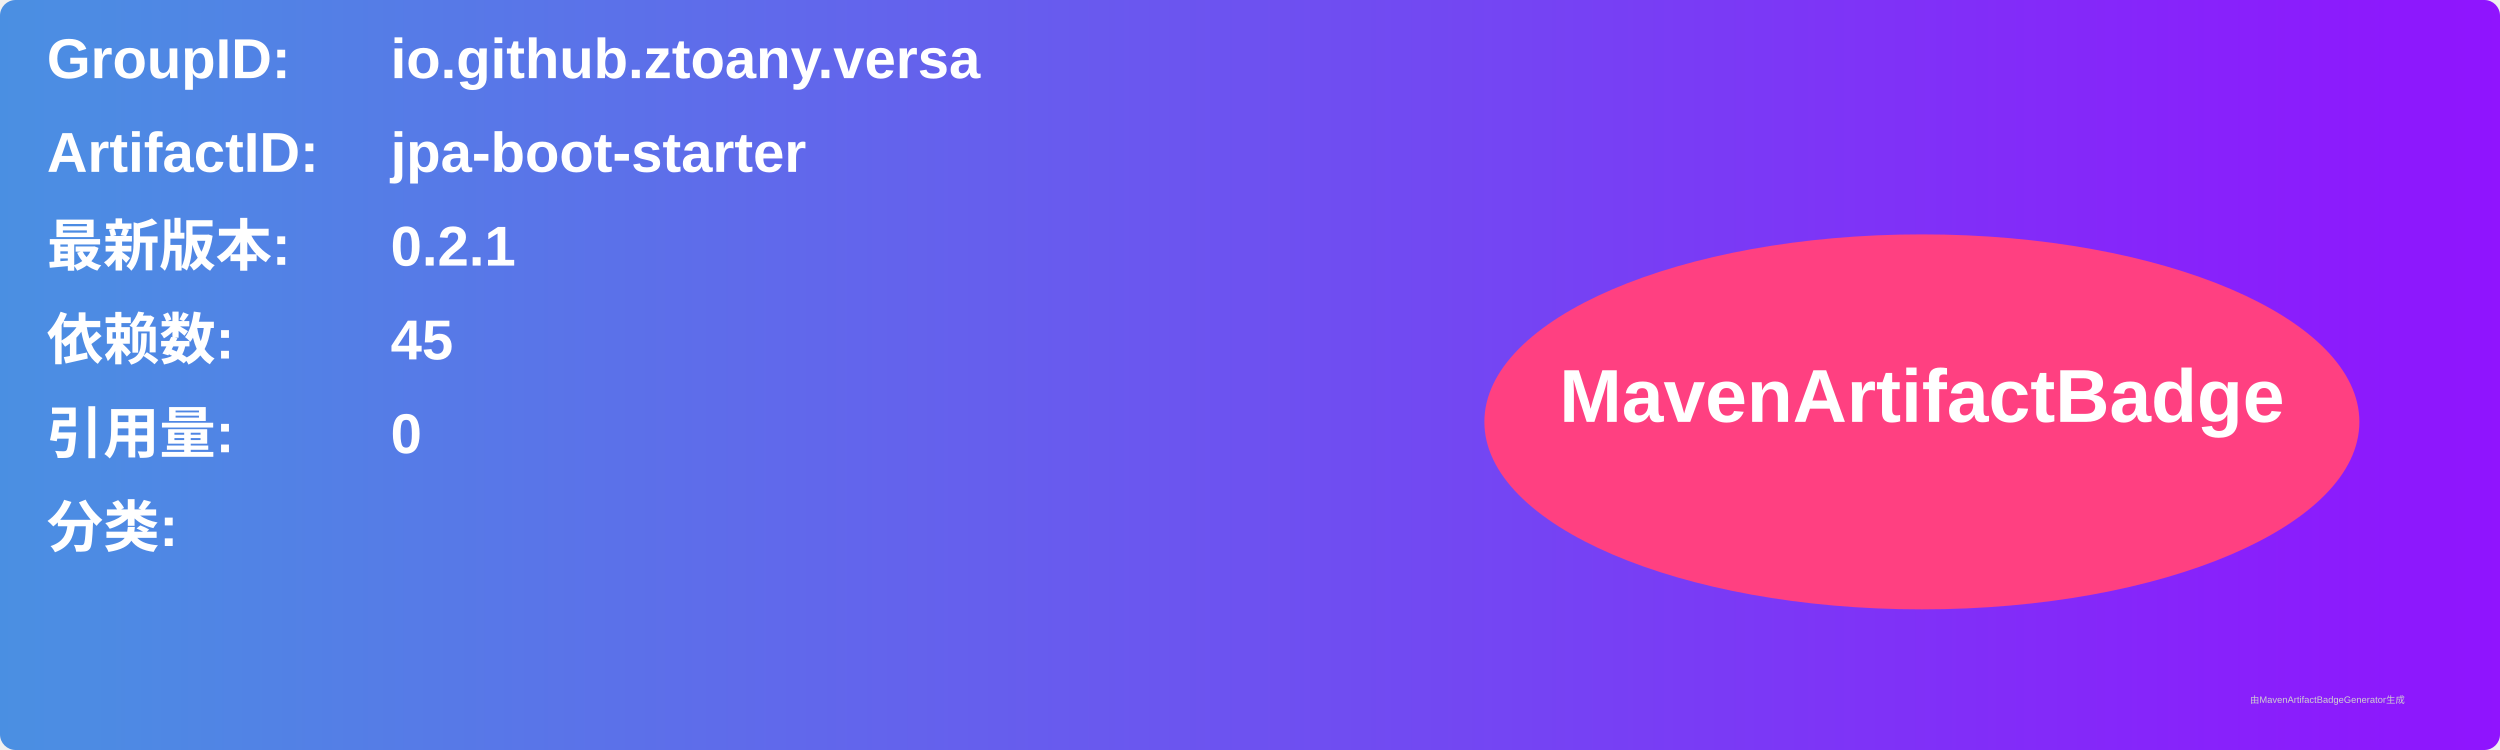
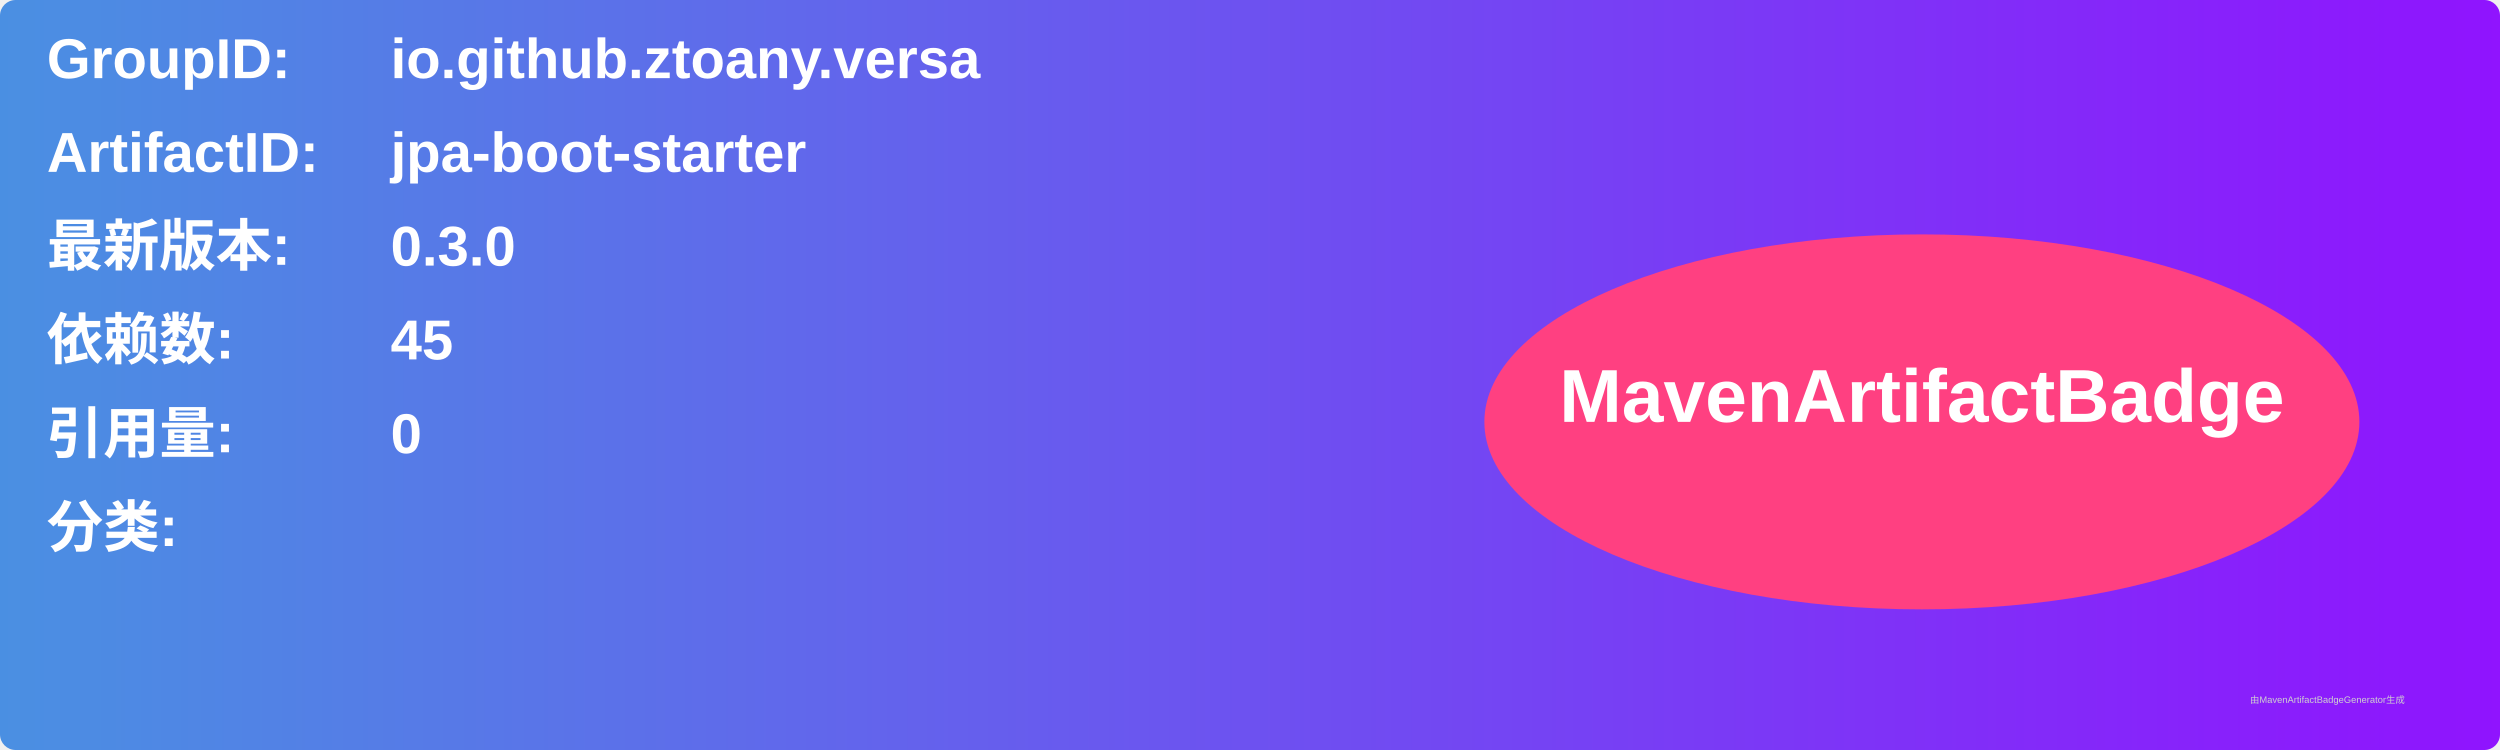
<svg xmlns="http://www.w3.org/2000/svg" width="800" height="240" viewBox="0 0 800 240">
  <linearGradient id="grad" x1="0%" y1="0%" x2="100%" y2="0%">
    <stop offset="0%" stop-color="#4a90e2" />
    <stop offset="100%" stop-color="#9013fe" />
  </linearGradient>
  <rect width="100%" height="100%" rx="5" ry="5" fill="url(#grad)" />
  <g transform="translate(15, 15)">
    <text x="0" y="10" font-family="Arial" font-size="18" fill="white" font-weight="bold" width="260">GroupID:</text>
    <text x="110" y="10" font-family="Arial" font-size="18" fill="white" font-weight="bold" width="460">io.github.ztoany.versa</text>
    <text x="0" y="40" font-family="Arial" font-size="18" fill="white" font-weight="bold" width="260">ArtifactID:</text>
    <text x="110" y="40" font-family="Arial" font-size="18" fill="white" font-weight="bold" width="460">jpa-boot-starter</text>
    <text x="0" y="70" font-family="Arial" font-size="18" fill="white" font-weight="bold">最新版本:</text>
    <text x="110" y="70" font-family="Arial" font-size="18" fill="white" font-weight="bold">
-       <tspan font-weight="bold">0.2.1</tspan>
+       <tspan font-weight="bold">0.3.0</tspan>
    </text>
    <text x="0" y="100" font-family="Arial" font-size="18" fill="white" font-weight="bold">依赖数: </text>
    <text x="110" y="100" font-family="Arial" font-size="18" fill="white">
      <tspan font-weight="bold">45</tspan>
    </text>
    <text x="0" y="130" font-family="Arial" font-size="18" fill="white" font-weight="bold">引用量: </text>
    <text x="110" y="130" font-family="Arial" font-size="18" fill="white">
      <tspan font-weight="bold">0</tspan>
    </text>
    <text x="0" y="160" font-family="Arial" font-size="18" fill="white" font-weight="bold">分类:</text>
    <text x="10" y="190" font-family="Arial" font-size="10" fill="white">
      <tspan font-weight="bold" />
    </text>
    <ellipse cx="600" cy="120" rx="140" ry="60" fill="#ff4081" />
    <text x="600" y="120" text-anchor="middle" font-family="Arial" font-size="24" fill="white" font-weight="bold">MavenArtifactBadge</text>
  </g>
  <text x="720" y="225" font-family="Arial" font-size="3" fill="#d0d0d0">由MavenArtifactBadgeGenerator生成</text>
</svg>
